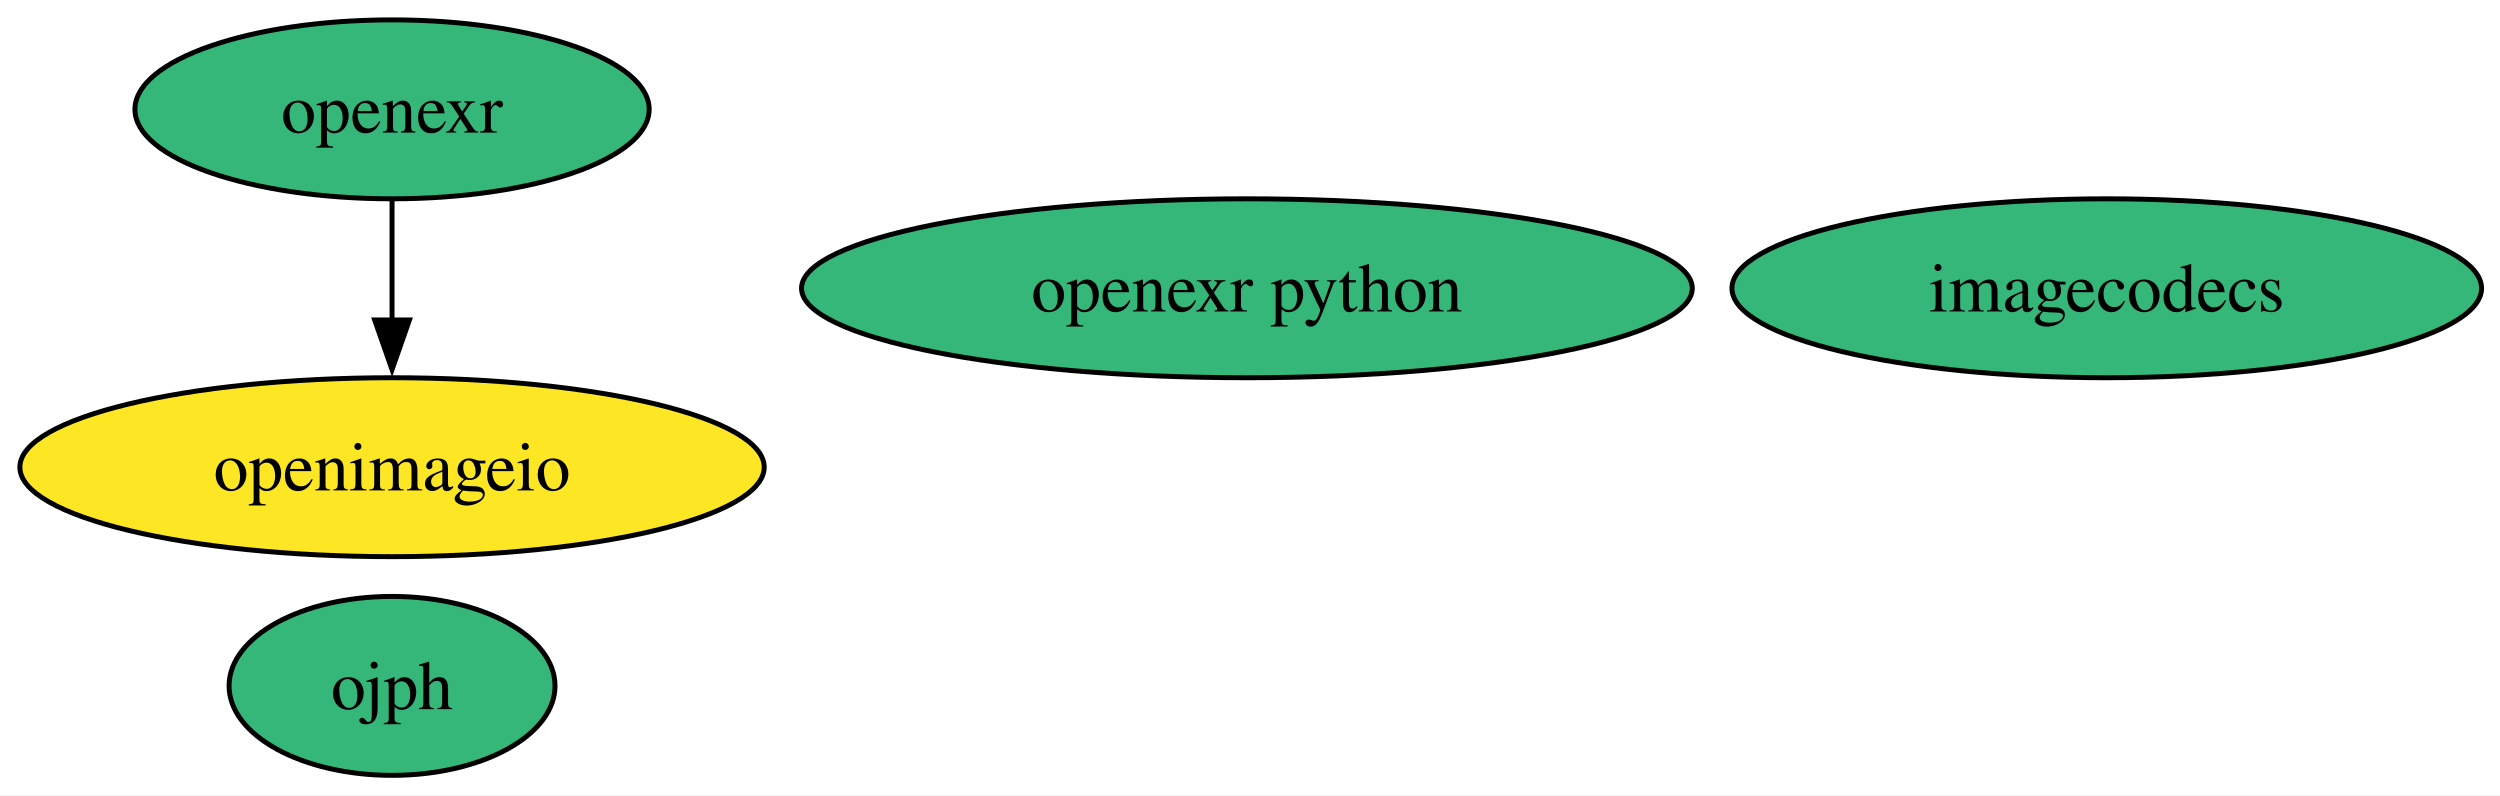
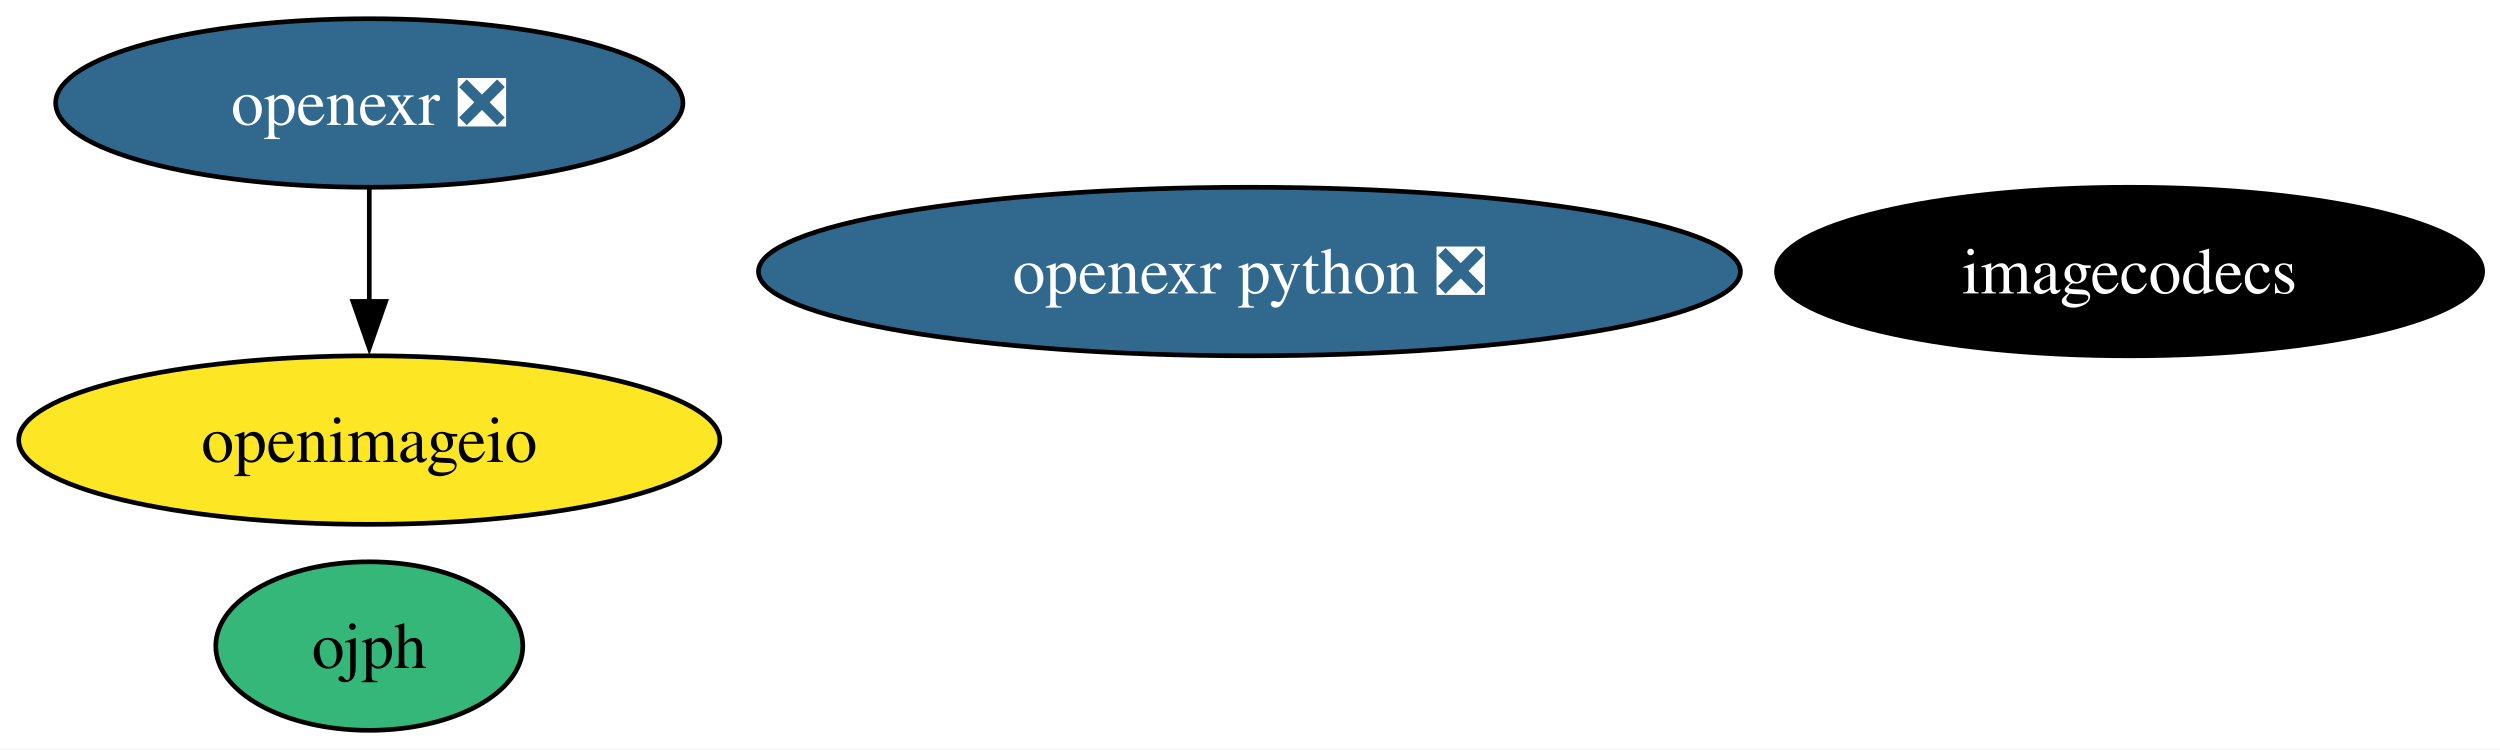
- <svg xmlns="http://www.w3.org/2000/svg" xmlns:xlink="http://www.w3.org/1999/xlink" width="503pt" height="160pt" viewBox="0.00 0.00 503.00 160.00">
+ <svg xmlns="http://www.w3.org/2000/svg" xmlns:xlink="http://www.w3.org/1999/xlink" width="534pt" height="160pt" viewBox="0.00 0.00 534.00 160.00">
  <g id="graph0" class="graph" transform="scale(1 1) rotate(0) translate(4 156)">
-     <polygon fill="white" stroke="none" points="-4,4 -4,-156 499.29,-156 499.29,4 -4,4" />
+     <polygon fill="white" stroke="none" points="-4,4 -4,-156 530.29,-156 530.29,4 -4,4" />
    <g id="node1" class="node">
      <g id="a_node1">
-         <a xlink:href="https://github.com/conda-forge/openexr-feedstock" xlink:title="openexr">
-           <ellipse fill="#35b779" stroke="black" cx="74.88" cy="-134" rx="51.73" ry="18" />
-           <text xml:space="preserve" text-anchor="middle" x="74.88" y="-129.32" font-family="Times,serif" font-size="14.00">openexr</text>
+         <a xlink:href="https://github.com/conda-forge/openexr-feedstock/pull/80" xlink:title="openexr ❎">
+           <ellipse fill="#31688e" stroke="black" cx="74.88" cy="-134" rx="66.99" ry="18" />
+           <text xml:space="preserve" text-anchor="middle" x="74.88" y="-129.32" font-family="Times,serif" font-size="14.00" fill="white">openexr ❎</text>
        </a>
      </g>
    </g>
    <g id="node2" class="node">
      <g id="a_node2">
        <a xlink:href="https://github.com/conda-forge/openimageio-feedstock" xlink:title="openimageio">
          <ellipse fill="#fde725" stroke="black" cx="74.88" cy="-62" rx="74.88" ry="18" />
          <text xml:space="preserve" text-anchor="middle" x="74.88" y="-57.33" font-family="Times,serif" font-size="14.00">openimageio</text>
        </a>
      </g>
    </g>
    <g id="edge1" class="edge">
      <path fill="none" stroke="black" d="M74.88,-115.7C74.88,-108.41 74.88,-99.73 74.88,-91.54" />
      <polygon fill="black" stroke="black" points="78.38,-91.62 74.88,-81.62 71.38,-91.62 78.38,-91.62" />
    </g>
    <g id="node3" class="node">
      <g id="a_node3">
        <a xlink:href="https://github.com/conda-forge/imagecodecs-feedstock" xlink:title="imagecodecs">
-           <ellipse fill="#35b779" stroke="black" cx="419.88" cy="-98" rx="75.41" ry="18" />
-           <text xml:space="preserve" text-anchor="middle" x="419.88" y="-93.33" font-family="Times,serif" font-size="14.00">imagecodecs</text>
+           <ellipse fill="#000000" stroke="black" cx="450.88" cy="-98" rx="75.41" ry="18" />
+           <text xml:space="preserve" text-anchor="middle" x="450.88" y="-93.33" font-family="Times,serif" font-size="14.00" fill="white">imagecodecs</text>
        </a>
      </g>
    </g>
    <g id="node4" class="node">
      <g id="a_node4">
-         <a xlink:href="https://github.com/conda-forge/openexr-python-feedstock" xlink:title="openexr python">
-           <ellipse fill="#35b779" stroke="black" cx="246.88" cy="-98" rx="89.61" ry="18" />
-           <text xml:space="preserve" text-anchor="middle" x="246.88" y="-93.33" font-family="Times,serif" font-size="14.00">openexr python</text>
+         <a xlink:href="https://github.com/conda-forge/openexr-python-feedstock/pull/40" xlink:title="openexr python ❎">
+           <ellipse fill="#31688e" stroke="black" cx="262.88" cy="-98" rx="104.87" ry="18" />
+           <text xml:space="preserve" text-anchor="middle" x="262.88" y="-93.33" font-family="Times,serif" font-size="14.00" fill="white">openexr python ❎</text>
        </a>
      </g>
    </g>
    <g id="node5" class="node">
      <g id="a_node5">
        <a xlink:href="https://github.com/conda-forge/ojph-feedstock" xlink:title="ojph">
          <ellipse fill="#35b779" stroke="black" cx="74.88" cy="-18" rx="32.79" ry="18" />
          <text xml:space="preserve" text-anchor="middle" x="74.88" y="-13.32" font-family="Times,serif" font-size="14.00">ojph</text>
        </a>
      </g>
    </g>
  </g>
</svg>
